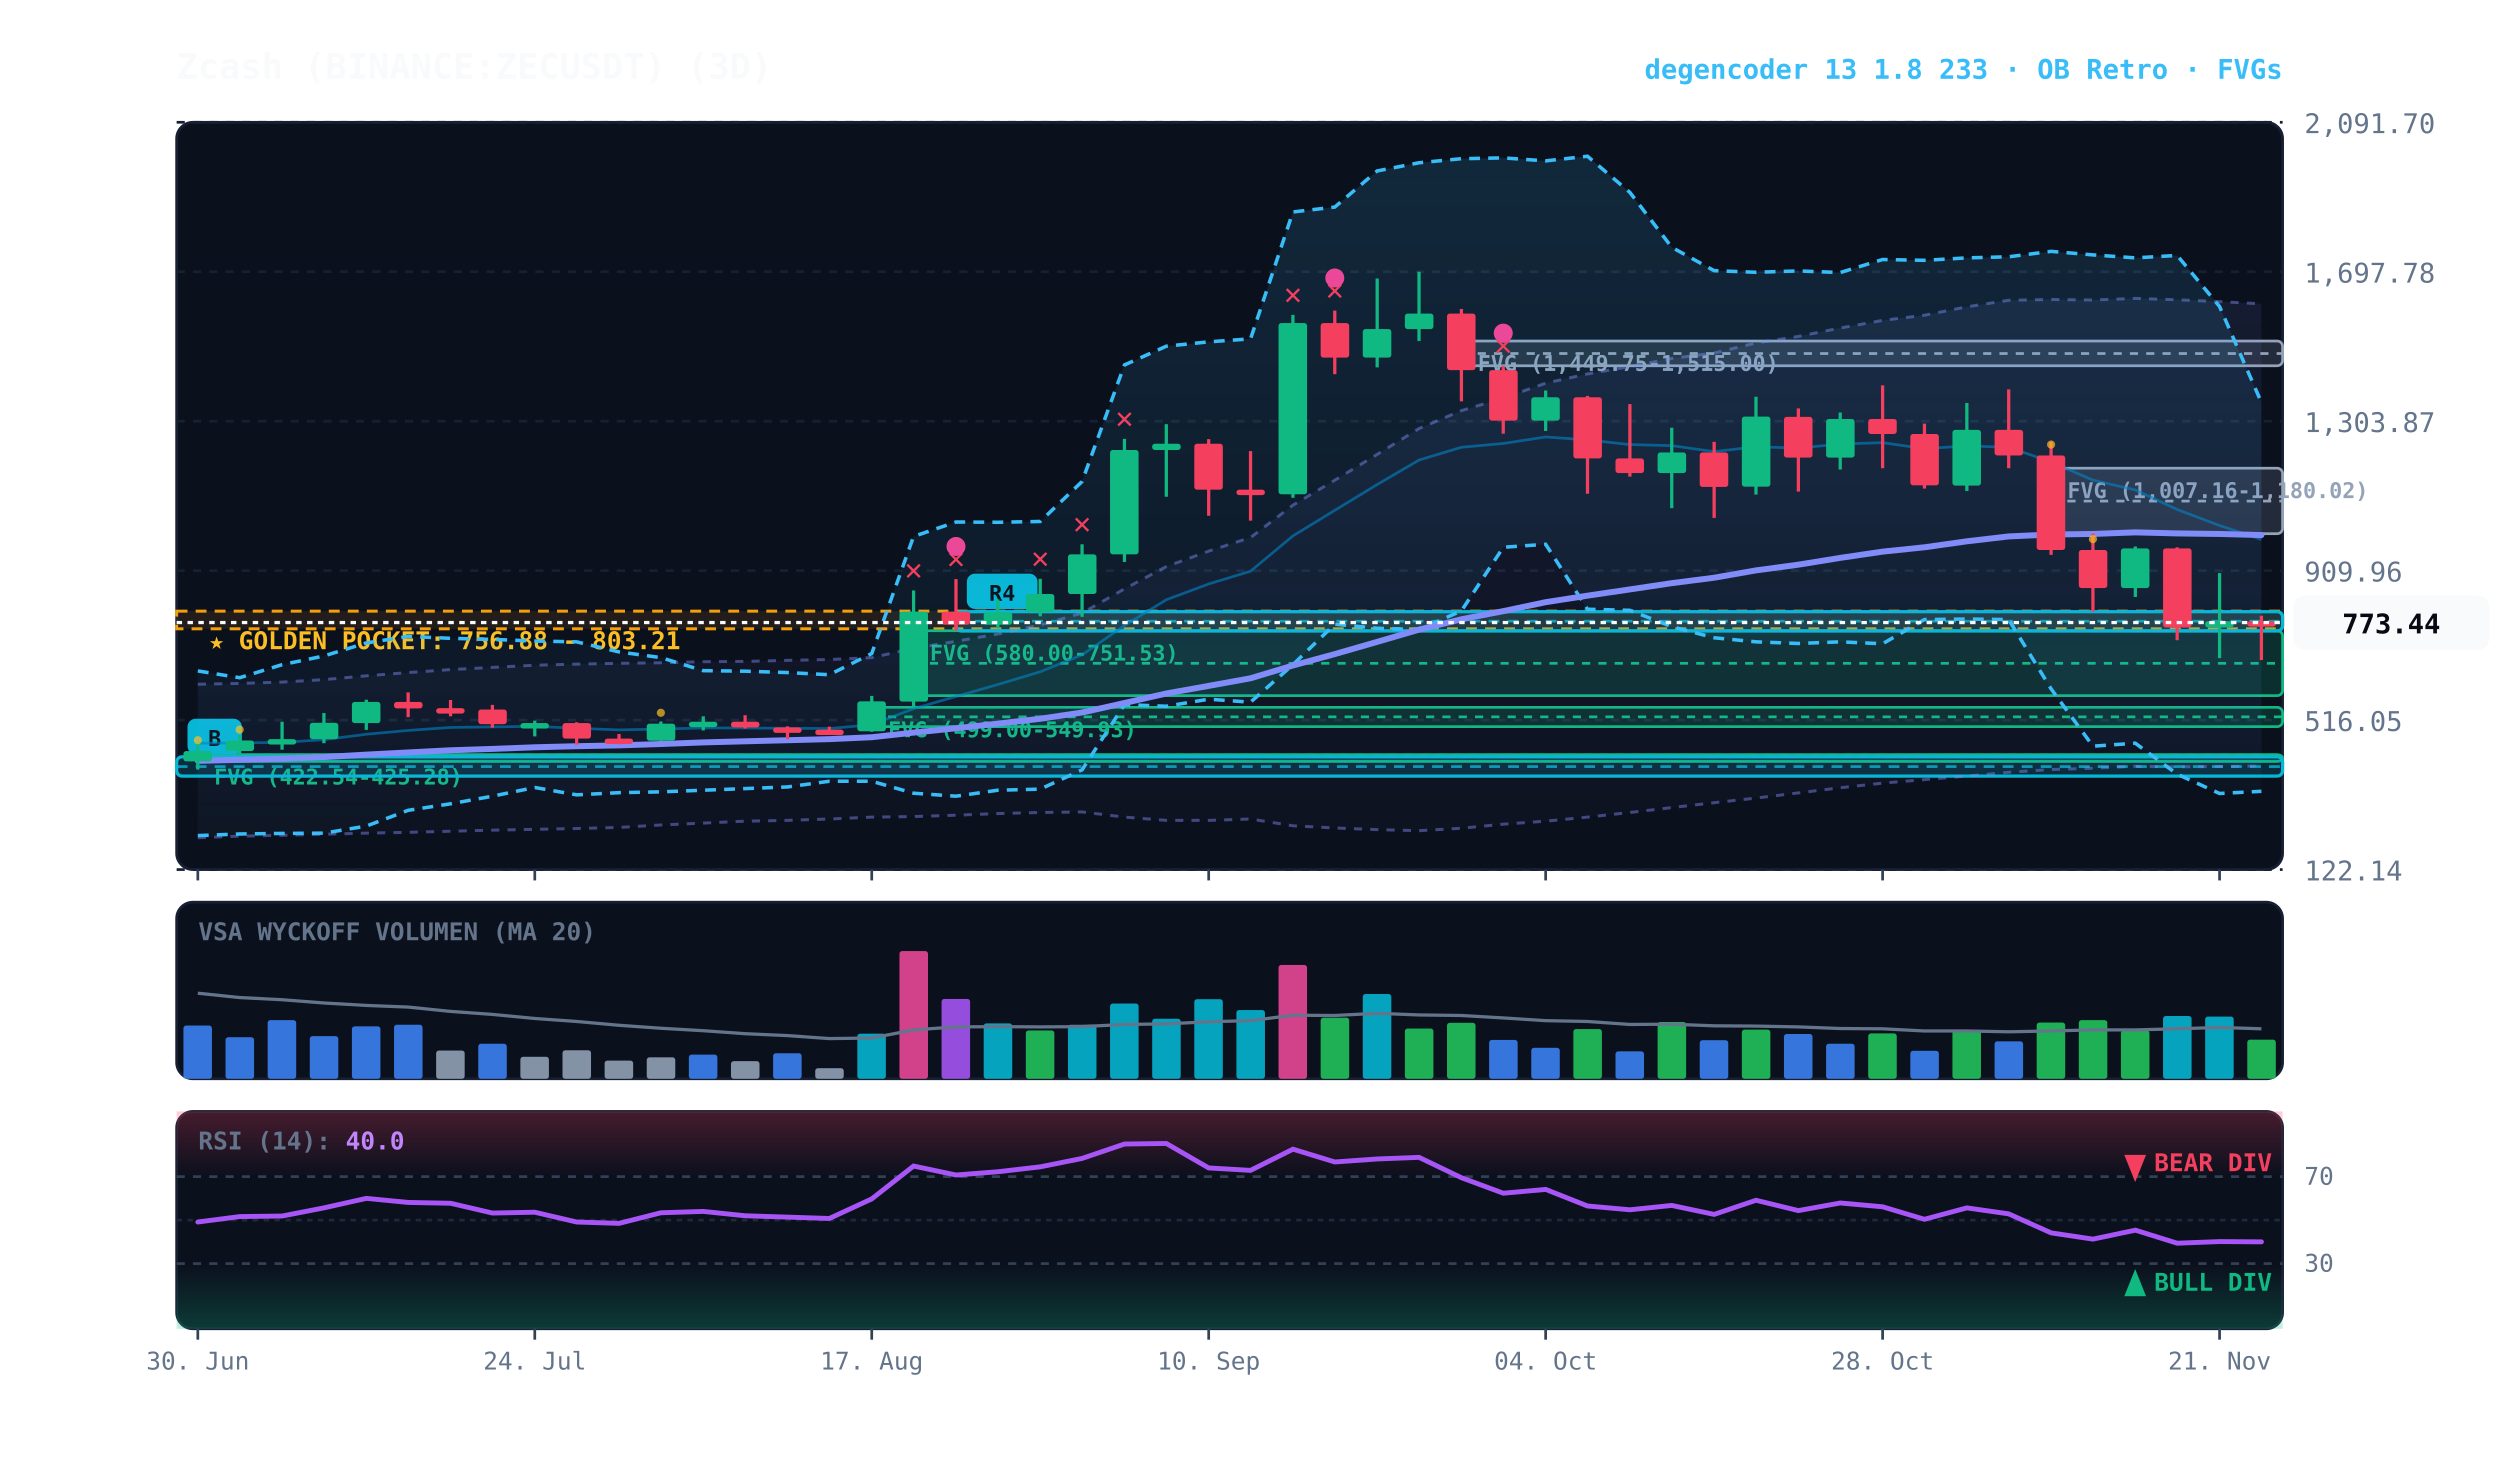
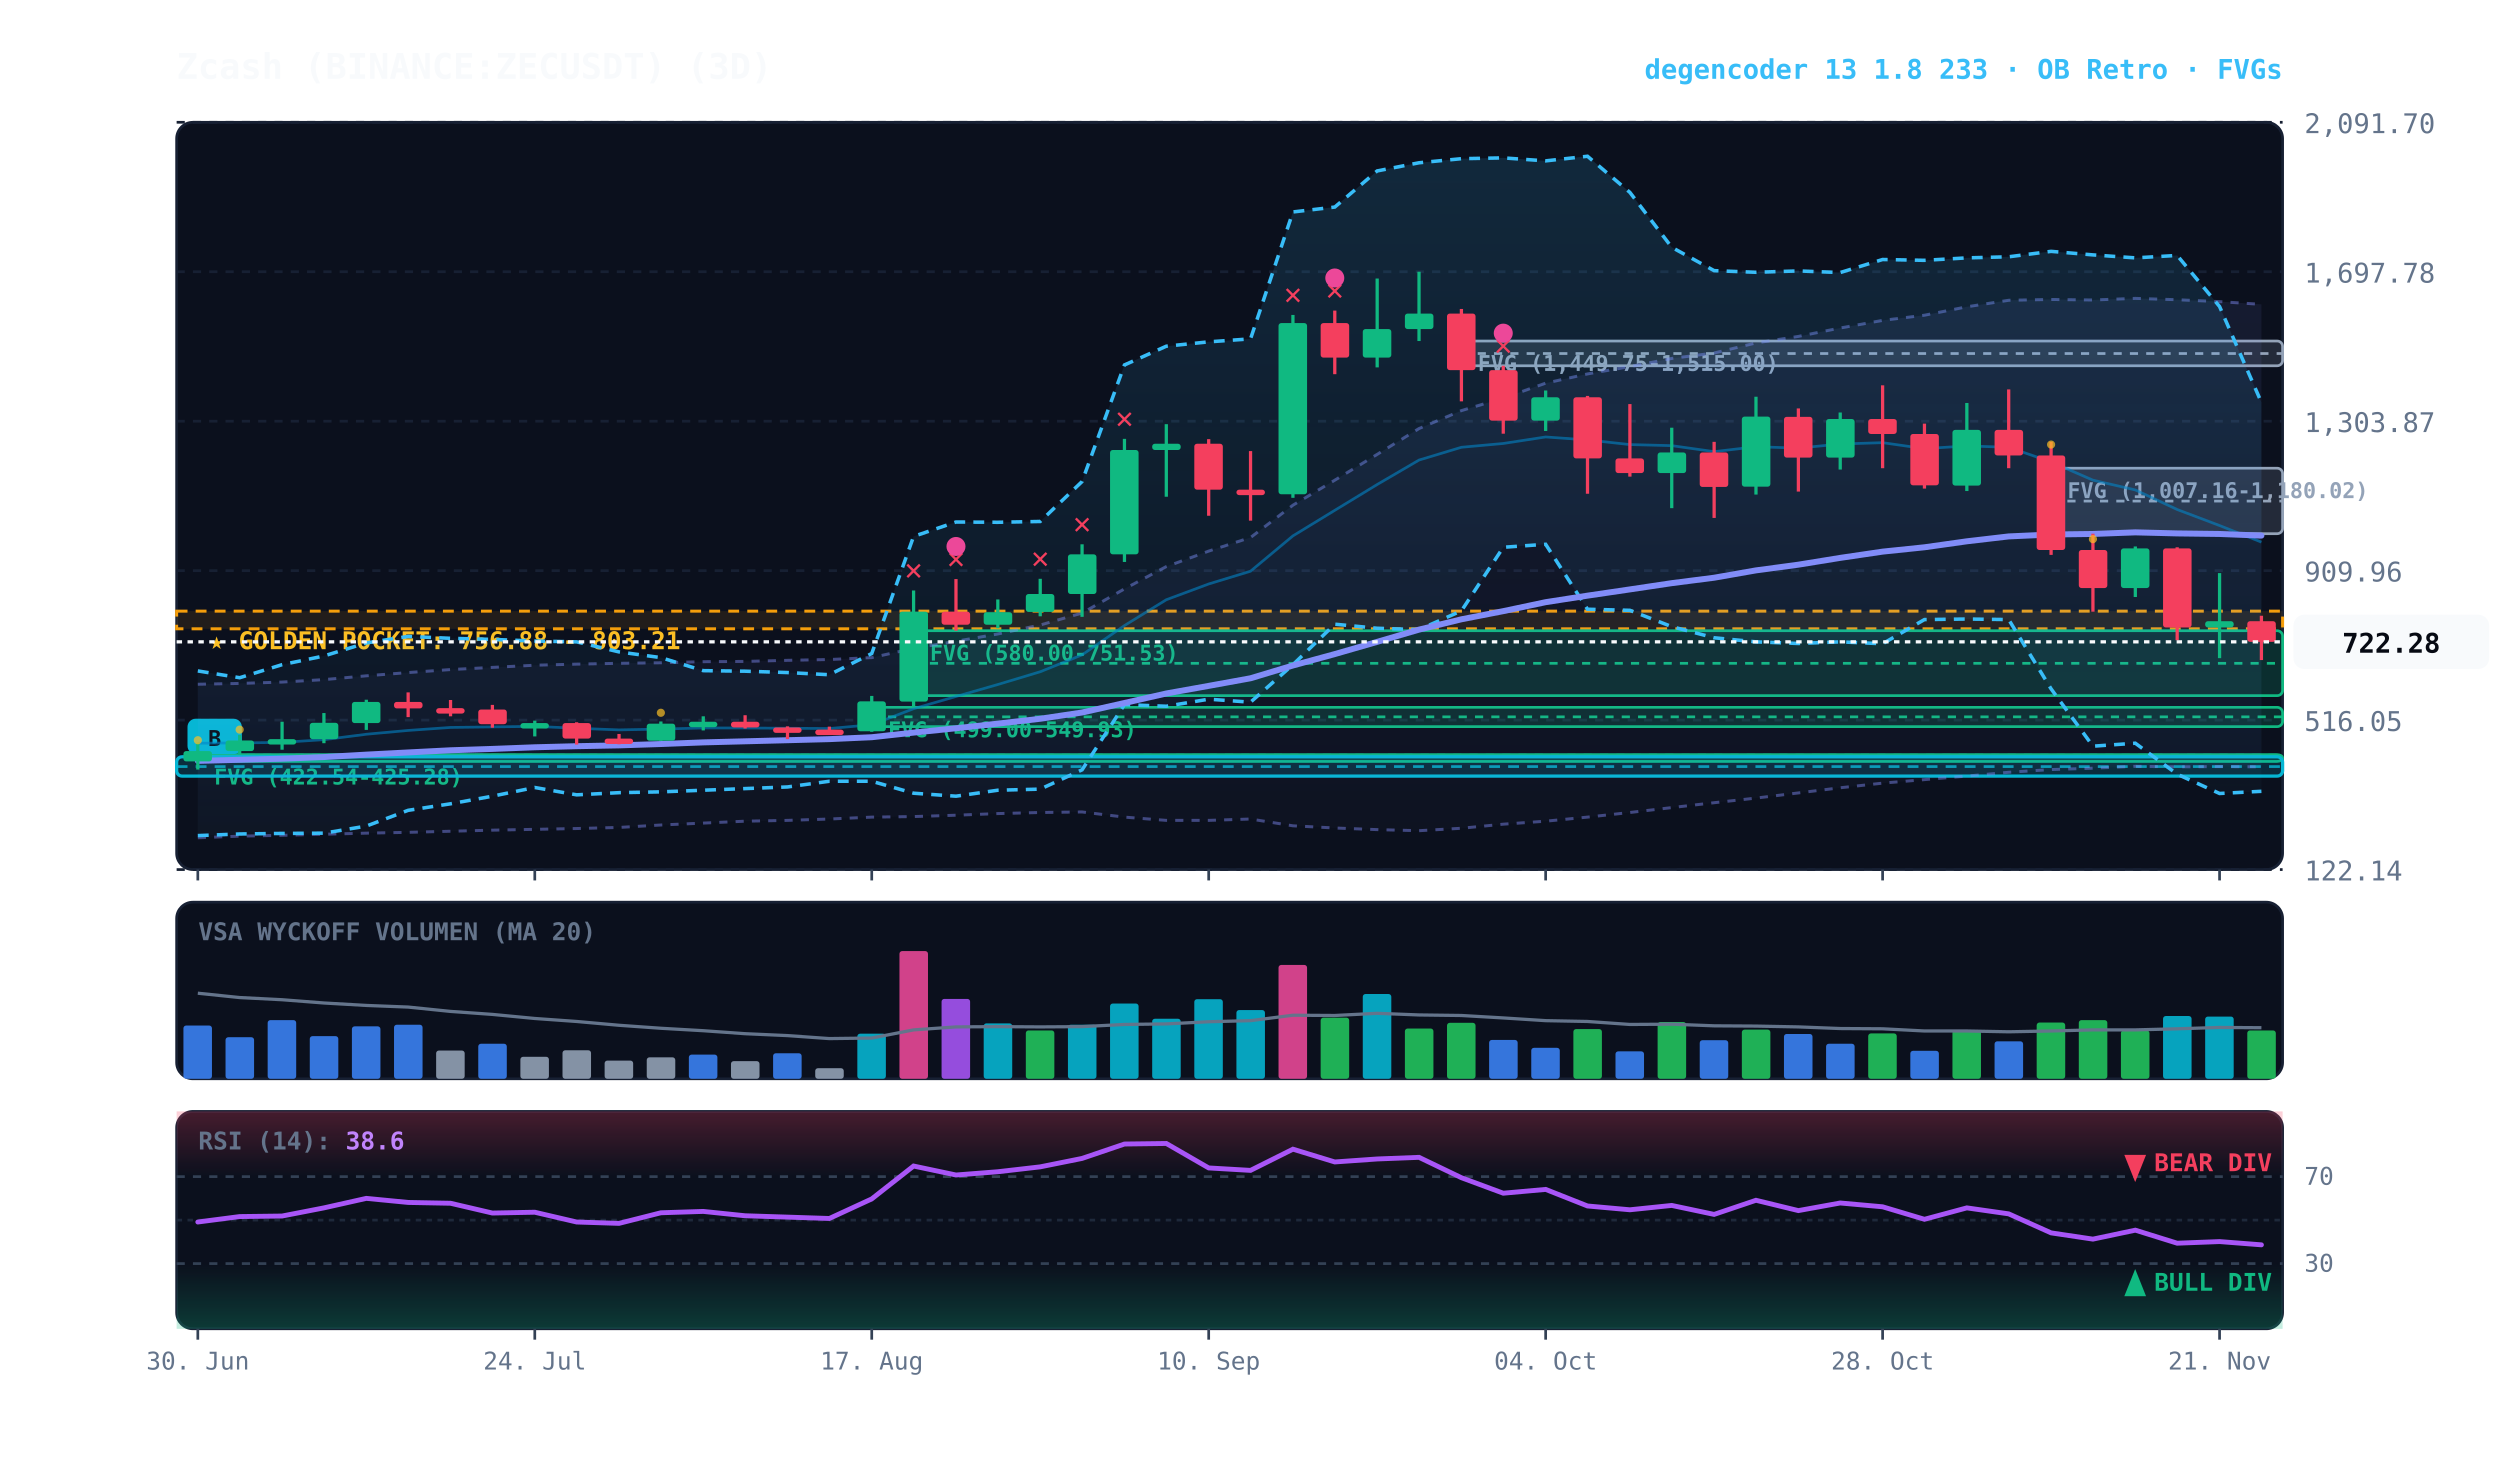
<svg xmlns="http://www.w3.org/2000/svg" viewBox="0 0 920 540" width="100%" height="100%" style="background:#070a13; font-family:'JetBrains Mono', monospace;">
  <defs>
    <linearGradient id="cloud-grad" x1="0%" y1="0%" x2="0%" y2="100%">
      <stop offset="0%" stop-color="#38bdf8" stop-opacity="0.14" />
      <stop offset="100%" stop-color="#38bdf8" stop-opacity="0.02" />
    </linearGradient>
    <linearGradient id="rfe-cloud" x1="0%" y1="0%" x2="0%" y2="100%">
      <stop offset="0%" stop-color="#818cf8" stop-opacity="0.09" />
      <stop offset="100%" stop-color="#818cf8" stop-opacity="0.02" />
    </linearGradient>
    <linearGradient id="rsi-overbought" x1="0%" y1="0%" x2="0%" y2="100%">
      <stop offset="0%" stop-color="#f43f5e" stop-opacity="0.25" />
      <stop offset="100%" stop-color="#f43f5e" stop-opacity="0.0" />
    </linearGradient>
    <linearGradient id="rsi-oversold" x1="0%" y1="0%" x2="0%" y2="100%">
      <stop offset="0%" stop-color="#10b981" stop-opacity="0.0" />
      <stop offset="100%" stop-color="#10b981" stop-opacity="0.25" />
    </linearGradient>
  </defs>
  <rect x="65" y="45" width="775" height="275" fill="#0b101d" rx="6" stroke="#172033" stroke-width="1" />
  <rect x="65" y="332" width="775" height="65" fill="#0b101d" rx="6" stroke="#172033" stroke-width="1" />
  <rect x="65" y="409" width="775" height="80" fill="#0b101d" rx="6" stroke="#172033" stroke-width="1" />
  <line x1="65" y1="320.0" x2="840" y2="320.0" stroke="#172033" stroke-dasharray="3,3" stroke-width="1" />
  <text x="848" y="324.0" fill="#64748b" font-size="10" text-anchor="start">122.14</text>
  <line x1="65" y1="265.0" x2="840" y2="265.0" stroke="#172033" stroke-dasharray="3,3" stroke-width="1" />
  <text x="848" y="269.0" fill="#64748b" font-size="10" text-anchor="start">516.05</text>
  <line x1="65" y1="210.0" x2="840" y2="210.0" stroke="#172033" stroke-dasharray="3,3" stroke-width="1" />
  <text x="848" y="214.0" fill="#64748b" font-size="10" text-anchor="start">909.96</text>
  <line x1="65" y1="155.0" x2="840" y2="155.0" stroke="#172033" stroke-dasharray="3,3" stroke-width="1" />
  <text x="848" y="159.0" fill="#64748b" font-size="10" text-anchor="start">1,303.87</text>
  <line x1="65" y1="100.0" x2="840" y2="100.0" stroke="#172033" stroke-dasharray="3,3" stroke-width="1" />
  <text x="848" y="104.0" fill="#64748b" font-size="10" text-anchor="start">1,697.78</text>
  <line x1="65" y1="45.0" x2="840" y2="45.0" stroke="#172033" stroke-dasharray="3,3" stroke-width="1" />
  <text x="848" y="49.0" fill="#64748b" font-size="10" text-anchor="start">2,091.70</text>
  <rect x="65" y="224.9" width="775" height="6.5" fill="rgba(245, 158, 11, 0.10)" stroke="#f59e0b" stroke-dasharray="4,3" stroke-width="1.1" />
  <text x="77" y="238.9" fill="#fbbf24" font-size="9" font-weight="bold">★ GOLDEN POCKET: 756.88 - 803.21</text>
  <rect x="754.8" y="172.3" width="85.2" height="24.1" fill="rgba(148, 163, 184, 0.18)" stroke="#94a3b8" stroke-width="1" rx="2" />
  <line x1="754.8" y1="184.4" x2="840" y2="184.4" stroke="#94a3b8" stroke-dasharray="3,3" stroke-width="1" />
  <text x="760.8" y="183.3" fill="#94a3b8" font-size="8" font-weight="bold">FVG (1,007.16-1,180.02)</text>
  <rect x="537.8" y="125.5" width="302.2" height="9.1" fill="rgba(148, 163, 184, 0.18)" stroke="#94a3b8" stroke-width="1" rx="2" />
  <line x1="537.8" y1="130.1" x2="840" y2="130.1" stroke="#94a3b8" stroke-dasharray="3,3" stroke-width="1" />
  <text x="543.8" y="136.5" fill="#94a3b8" font-size="8" font-weight="bold">FVG (1,449.75-1,515.00)</text>
  <rect x="336.2" y="232.1" width="503.8" height="23.9" fill="rgba(16, 185, 129, 0.18)" stroke="#10b981" stroke-width="1" rx="2" />
  <line x1="336.2" y1="244.1" x2="840" y2="244.1" stroke="#10b981" stroke-dasharray="3,3" stroke-width="1" />
  <text x="342.2" y="243.1" fill="#10b981" font-size="8" font-weight="bold">FVG (580.00-751.53)</text>
  <rect x="320.8" y="260.3" width="519.2" height="7.1" fill="rgba(16, 185, 129, 0.18)" stroke="#10b981" stroke-width="1" rx="2" />
  <line x1="320.8" y1="263.8" x2="840" y2="263.8" stroke="#10b981" stroke-dasharray="3,3" stroke-width="1" />
  <text x="326.8" y="271.3" fill="#10b981" font-size="8" font-weight="bold">FVG (499.00-549.93)</text>
  <rect x="72.8" y="277.7" width="767.2" height="2.5" fill="rgba(16, 185, 129, 0.18)" stroke="#10b981" stroke-width="1" rx="2" />
  <line x1="72.8" y1="277.9" x2="840" y2="277.9" stroke="#10b981" stroke-dasharray="3,3" stroke-width="1" />
  <text x="78.8" y="288.7" fill="#10b981" font-size="8" font-weight="bold">FVG (422.54-425.28)</text>
-   <rect x="351.8" y="225.1" width="488.2" height="7.1" fill="rgba(6, 182, 212, 0.18)" stroke="#06b6d4" stroke-width="1.2" rx="2" />
-   <line x1="351.8" y1="228.6" x2="840" y2="228.6" stroke="#06b6d4" stroke-dasharray="4,3" stroke-width="1.0" opacity="0.8" />
-   <rect x="355.8" y="211.1" width="26" height="13" fill="#06b6d4" rx="3" />
-   <text x="368.8" y="221.1" fill="#070a13" font-size="8" font-weight="bold" text-anchor="middle">R4</text>
  <rect x="65.0" y="278.5" width="775.0" height="7.1" fill="rgba(6, 182, 212, 0.18)" stroke="#06b6d4" stroke-width="1.2" rx="2" />
  <line x1="65.0" y1="282.1" x2="840" y2="282.1" stroke="#06b6d4" stroke-dasharray="4,3" stroke-width="1.0" opacity="0.8" />
  <rect x="69.0" y="264.5" width="20" height="13" fill="#06b6d4" rx="3" />
  <text x="79.0" y="274.5" fill="#070a13" font-size="8" font-weight="bold" text-anchor="middle">B</text>
-   <polygon points="72.8,251.8 88.2,251.5 103.8,251.0 119.2,250.1 134.8,248.7 150.2,247.5 165.8,246.4 181.2,245.6 196.8,244.8 212.2,244.4 227.8,244.1 243.2,243.9 258.8,243.5 274.2,243.4 289.8,243.0 305.2,242.7 320.8,242.0 336.2,238.6 351.8,236.0 367.2,233.3 382.8,230.0 398.2,225.6 413.8,216.7 429.2,208.5 444.8,202.8 460.2,197.8 475.8,185.9 491.2,176.7 506.8,167.2 522.2,157.7 537.8,151.1 553.2,146.5 568.8,141.0 584.2,137.6 599.8,134.9 615.2,131.9 630.8,129.9 646.2,126.2 661.8,123.8 677.2,120.7 692.8,117.9 708.2,116.0 723.8,112.9 739.2,110.5 754.8,110.2 770.2,110.4 785.8,109.8 801.2,110.3 816.8,111.0 832.2,111.8 832.2,281.9 816.8,282.1 801.2,282.2 785.8,282.0 770.2,282.7 754.8,283.2 739.2,284.2 723.8,285.6 708.2,286.9 692.8,288.2 677.2,289.9 661.8,291.8 646.2,293.7 630.8,295.4 615.2,297.2 599.8,299.0 584.2,300.7 568.8,302.2 553.2,303.3 537.8,304.8 522.2,305.7 506.8,305.3 491.2,304.7 475.8,303.9 460.2,301.4 444.8,301.9 429.2,301.9 413.8,300.7 398.2,298.8 382.8,299.0 367.2,299.4 351.8,300.0 336.2,300.5 320.8,300.7 305.2,301.4 289.8,301.9 274.2,302.2 258.8,302.9 243.2,303.6 227.8,304.5 212.2,304.9 196.8,305.2 181.2,305.5 165.8,305.9 150.2,306.3 134.8,306.6 119.2,307.0 103.8,307.4 88.2,307.7 72.8,308.3" fill="url(#rfe-cloud)" />
-   <polyline points="72.8,251.8 88.2,251.5 103.8,251.0 119.2,250.1 134.8,248.7 150.2,247.5 165.8,246.4 181.2,245.6 196.8,244.8 212.2,244.4 227.8,244.1 243.2,243.9 258.8,243.5 274.2,243.4 289.8,243.0 305.2,242.7 320.8,242.0 336.2,238.6 351.8,236.0 367.2,233.3 382.8,230.0 398.2,225.6 413.8,216.7 429.2,208.5 444.8,202.8 460.2,197.8 475.8,185.9 491.2,176.7 506.8,167.2 522.2,157.7 537.8,151.1 553.2,146.5 568.8,141.0 584.2,137.6 599.8,134.9 615.2,131.9 630.8,129.9 646.2,126.2 661.8,123.8 677.2,120.7 692.8,117.9 708.2,116.0 723.8,112.9 739.2,110.5 754.8,110.2 770.2,110.4 785.8,109.8 801.2,110.3 816.8,111.0 832.2,111.8" fill="none" stroke="#818cf8" stroke-width="1.1" stroke-opacity="0.45" stroke-dasharray="3,3" />
-   <polyline points="72.8,308.3 88.2,307.7 103.8,307.4 119.2,307.0 134.8,306.6 150.2,306.3 165.8,305.9 181.2,305.5 196.8,305.2 212.2,304.9 227.8,304.5 243.2,303.6 258.8,302.9 274.2,302.2 289.8,301.9 305.2,301.4 320.8,300.7 336.2,300.5 351.8,300.0 367.2,299.4 382.8,299.0 398.2,298.8 413.8,300.7 429.2,301.9 444.8,301.9 460.2,301.4 475.8,303.9 491.2,304.7 506.8,305.3 522.2,305.7 537.8,304.8 553.2,303.3 568.8,302.2 584.2,300.7 599.8,299.0 615.2,297.2 630.8,295.4 646.2,293.7 661.8,291.8 677.2,289.9 692.8,288.2 708.2,286.9 723.8,285.6 739.2,284.2 754.8,283.2 770.2,282.7 785.8,282.0 801.2,282.2 816.8,282.1 832.2,281.9" fill="none" stroke="#818cf8" stroke-width="1.1" stroke-opacity="0.45" stroke-dasharray="3,3" />
+   <polygon points="72.8,251.8 88.2,251.5 103.8,251.0 119.2,250.1 134.8,248.7 150.2,247.5 165.8,246.4 181.2,245.6 196.8,244.8 212.2,244.4 227.8,244.1 243.2,243.9 258.8,243.5 274.2,243.4 289.8,243.0 305.2,242.7 320.8,242.0 336.2,238.6 351.8,236.0 367.2,233.3 382.8,230.0 398.2,225.6 413.8,216.7 429.2,208.5 444.8,202.8 460.2,197.8 475.8,185.9 491.2,176.7 506.8,167.2 522.2,157.7 537.8,151.1 553.2,146.5 568.8,141.0 584.2,137.6 599.8,134.9 615.2,131.9 630.8,129.9 646.2,126.2 661.8,123.8 677.2,120.7 692.8,117.9 708.2,116.0 723.8,112.9 739.2,110.5 754.8,110.2 770.2,110.4 785.8,109.8 801.2,110.3 816.8,111.0 832.2,112.0 832.2,282.2 816.8,282.1 801.2,282.2 785.8,282.0 770.2,282.7 754.8,283.2 739.2,284.2 723.8,285.6 708.2,286.9 692.8,288.2 677.2,289.9 661.8,291.8 646.2,293.7 630.8,295.4 615.2,297.2 599.8,299.0 584.2,300.7 568.8,302.2 553.2,303.3 537.8,304.8 522.2,305.7 506.8,305.3 491.2,304.7 475.8,303.9 460.2,301.4 444.8,301.9 429.2,301.9 413.8,300.7 398.2,298.8 382.8,299.0 367.2,299.4 351.8,300.0 336.2,300.5 320.8,300.7 305.2,301.4 289.8,301.9 274.2,302.2 258.8,302.9 243.2,303.6 227.8,304.5 212.2,304.9 196.8,305.2 181.2,305.5 165.8,305.9 150.2,306.3 134.8,306.6 119.2,307.0 103.8,307.4 88.2,307.7 72.8,308.3" fill="url(#rfe-cloud)" />
+   <polyline points="72.8,251.8 88.2,251.5 103.8,251.0 119.2,250.1 134.8,248.7 150.2,247.5 165.8,246.4 181.2,245.6 196.8,244.8 212.2,244.4 227.8,244.1 243.2,243.9 258.8,243.5 274.2,243.4 289.8,243.0 305.2,242.7 320.8,242.0 336.2,238.6 351.8,236.0 367.2,233.3 382.8,230.0 398.2,225.6 413.8,216.7 429.2,208.5 444.8,202.8 460.2,197.8 475.8,185.9 491.2,176.7 506.8,167.2 522.2,157.7 537.8,151.1 553.2,146.5 568.8,141.0 584.2,137.6 599.8,134.9 615.2,131.9 630.8,129.9 646.2,126.2 661.8,123.8 677.2,120.7 692.8,117.9 708.2,116.0 723.8,112.9 739.2,110.5 754.8,110.2 770.2,110.4 785.8,109.8 801.2,110.3 816.8,111.0 832.2,112.0" fill="none" stroke="#818cf8" stroke-width="1.1" stroke-opacity="0.45" stroke-dasharray="3,3" />
+   <polyline points="72.8,308.3 88.2,307.7 103.8,307.4 119.2,307.0 134.8,306.6 150.2,306.3 165.8,305.9 181.2,305.5 196.8,305.2 212.2,304.9 227.8,304.5 243.2,303.6 258.8,302.9 274.2,302.2 289.8,301.9 305.2,301.4 320.8,300.7 336.2,300.5 351.8,300.0 367.2,299.4 382.8,299.0 398.2,298.8 413.8,300.7 429.2,301.9 444.8,301.9 460.2,301.4 475.8,303.9 491.2,304.7 506.8,305.3 522.2,305.7 537.8,304.8 553.2,303.3 568.8,302.2 584.2,300.7 599.8,299.0 615.2,297.2 630.8,295.4 646.2,293.7 661.8,291.8 677.2,289.9 692.8,288.2 708.2,286.9 723.8,285.6 739.2,284.2 754.8,283.2 770.2,282.7 785.8,282.0 801.2,282.2 816.8,282.1 832.2,282.2" fill="none" stroke="#818cf8" stroke-width="1.1" stroke-opacity="0.45" stroke-dasharray="3,3" />
  <polygon points="72.8,246.9 88.2,249.4 103.8,244.6 119.2,241.4 134.8,236.6 150.2,234.2 165.8,234.9 181.2,235.3 196.8,235.9 212.2,236.2 227.8,239.9 243.2,242.0 258.8,246.8 274.2,247.0 289.8,247.5 305.2,248.3 320.8,240.5 336.2,197.4 351.8,192.1 367.2,192.2 382.8,191.9 398.2,177.2 413.8,134.3 429.2,127.4 444.8,125.8 460.2,124.7 475.8,78.0 491.2,76.2 506.8,62.9 522.2,59.9 537.8,58.4 553.2,58.1 568.8,59.2 584.2,57.5 599.8,70.8 615.2,91.0 630.8,99.6 646.2,100.2 661.8,99.7 677.2,100.3 692.8,95.5 708.2,95.8 723.8,94.9 739.2,94.5 754.8,92.5 770.2,93.8 785.8,94.9 801.2,94.0 816.8,112.8 832.2,148.1 832.2,291.2 816.8,292.0 801.2,284.9 785.8,273.5 770.2,274.6 754.8,253.5 739.2,228.0 723.8,227.8 708.2,228.0 692.8,236.9 677.2,236.2 661.8,236.8 646.2,236.2 630.8,234.7 615.2,230.6 599.8,224.6 584.2,224.2 568.8,200.3 553.2,201.4 537.8,224.8 522.2,231.7 506.8,231.2 491.2,229.7 475.8,244.6 460.2,258.4 444.8,257.3 429.2,259.9 413.8,259.3 398.2,283.3 382.8,290.4 367.2,290.8 351.8,293.0 336.2,291.9 320.8,287.5 305.2,287.5 289.8,289.6 274.2,290.2 258.8,290.8 243.2,291.4 227.8,291.7 212.2,292.5 196.8,289.8 181.2,293.0 165.8,295.8 150.2,298.2 134.8,304.0 119.2,306.6 103.8,306.7 88.2,306.9 72.8,307.5" fill="url(#cloud-grad)" />
  <polyline points="72.8,246.9 88.2,249.4 103.8,244.6 119.2,241.4 134.8,236.6 150.2,234.2 165.8,234.9 181.2,235.3 196.8,235.9 212.2,236.2 227.8,239.9 243.2,242.0 258.8,246.8 274.2,247.0 289.8,247.5 305.2,248.3 320.8,240.5 336.2,197.4 351.8,192.1 367.2,192.2 382.8,191.9 398.2,177.2 413.8,134.3 429.2,127.4 444.8,125.8 460.2,124.7 475.8,78.0 491.2,76.2 506.8,62.9 522.2,59.9 537.8,58.4 553.2,58.1 568.8,59.2 584.2,57.5 599.8,70.8 615.2,91.0 630.8,99.6 646.2,100.2 661.8,99.7 677.2,100.3 692.8,95.5 708.2,95.8 723.8,94.9 739.2,94.5 754.8,92.5 770.2,93.8 785.8,94.9 801.2,94.0 816.8,112.8 832.2,148.1" fill="none" stroke="#38bdf8" stroke-width="1.3" stroke-dasharray="4,3" />
  <polyline points="72.8,307.5 88.2,306.9 103.8,306.7 119.2,306.6 134.8,304.0 150.2,298.2 165.8,295.8 181.2,293.0 196.8,289.8 212.2,292.5 227.8,291.7 243.2,291.4 258.8,290.8 274.2,290.2 289.8,289.6 305.2,287.5 320.8,287.5 336.2,291.9 351.8,293.0 367.2,290.8 382.8,290.4 398.2,283.3 413.8,259.3 429.2,259.9 444.8,257.3 460.2,258.4 475.8,244.6 491.2,229.7 506.8,231.2 522.2,231.7 537.8,224.8 553.2,201.4 568.8,200.3 584.2,224.2 599.8,224.6 615.2,230.6 630.8,234.7 646.2,236.2 661.8,236.8 677.2,236.2 692.8,236.9 708.2,228.0 723.8,227.8 739.2,228.0 754.8,253.5 770.2,274.6 785.8,273.5 801.2,284.9 816.8,292.0 832.2,291.2" fill="none" stroke="#38bdf8" stroke-width="1.3" stroke-dasharray="4,3" />
-   <polyline points="72.8,273.5 88.2,273.4 103.8,273.2 119.2,272.2 134.8,270.2 150.2,268.8 165.8,267.7 181.2,267.5 196.8,267.3 212.2,268.0 227.8,268.6 243.2,268.3 258.8,267.9 274.2,267.9 289.8,268.0 305.2,268.1 320.8,266.7 336.2,260.8 351.8,256.3 367.2,251.9 382.8,247.2 398.2,241.0 413.8,230.2 429.2,220.7 444.8,214.9 460.2,210.2 475.8,197.2 491.2,187.8 506.8,178.3 522.2,169.3 537.8,164.6 553.2,163.2 568.8,160.8 584.2,161.9 599.8,163.6 615.2,164.0 630.8,166.2 646.2,164.4 661.8,164.9 677.2,163.4 692.8,162.9 708.2,165.1 723.8,164.1 739.2,164.6 754.8,170.0 770.2,176.7 785.8,180.3 801.2,187.5 816.8,193.4 832.2,198.5" fill="none" stroke="#0284c7" stroke-width="1.0" stroke-opacity="0.6" />
-   <polyline points="72.8,280.0 88.2,279.6 103.8,279.2 119.2,278.6 134.8,277.7 150.2,276.9 165.8,276.1 181.2,275.6 196.8,275.0 212.2,274.6 227.8,274.3 243.2,273.8 258.8,273.2 274.2,272.8 289.8,272.4 305.2,272.0 320.8,271.3 336.2,269.6 351.8,268.0 367.2,266.3 382.8,264.5 398.2,262.2 413.8,258.7 429.2,255.2 444.8,252.4 460.2,249.6 475.8,244.9 491.2,240.7 506.8,236.2 522.2,231.7 537.8,227.9 553.2,224.9 568.8,221.6 584.2,219.2 599.8,216.9 615.2,214.6 630.8,212.6 646.2,209.9 661.8,207.8 677.2,205.3 692.8,203.0 708.2,201.4 723.8,199.2 739.2,197.4 754.8,196.7 770.2,196.5 785.8,195.9 801.2,196.3 816.8,196.5 832.2,196.9" fill="none" stroke="#818cf8" stroke-width="2.2" stroke-linecap="round" />
+   <polyline points="72.8,273.5 88.2,273.4 103.8,273.2 119.2,272.2 134.8,270.2 150.2,268.8 165.8,267.7 181.2,267.5 196.8,267.3 212.2,268.0 227.8,268.6 243.2,268.3 258.8,267.9 274.2,267.9 289.8,268.0 305.2,268.1 320.8,266.7 336.2,260.8 351.8,256.3 367.2,251.9 382.8,247.2 398.2,241.0 413.8,230.2 429.2,220.7 444.8,214.9 460.2,210.2 475.8,197.2 491.2,187.8 506.8,178.3 522.2,169.3 537.8,164.6 553.2,163.2 568.8,160.8 584.2,161.9 599.8,163.6 615.2,164.0 630.8,166.2 646.2,164.4 661.8,164.9 677.2,163.4 692.8,162.9 708.2,165.1 723.8,164.1 739.2,164.6 754.8,170.0 770.2,176.7 785.8,180.3 801.2,187.5 816.8,193.4 832.2,199.5" fill="none" stroke="#0284c7" stroke-width="1.0" stroke-opacity="0.6" />
+   <polyline points="72.8,280.0 88.2,279.6 103.8,279.2 119.2,278.6 134.8,277.7 150.2,276.9 165.8,276.1 181.2,275.6 196.8,275.0 212.2,274.6 227.8,274.3 243.2,273.8 258.8,273.2 274.2,272.8 289.8,272.4 305.2,272.0 320.8,271.3 336.2,269.6 351.8,268.0 367.2,266.3 382.8,264.5 398.2,262.2 413.8,258.7 429.2,255.2 444.8,252.4 460.2,249.6 475.8,244.9 491.2,240.7 506.8,236.2 522.2,231.7 537.8,227.9 553.2,224.9 568.8,221.6 584.2,219.2 599.8,216.9 615.2,214.6 630.8,212.6 646.2,209.9 661.8,207.8 677.2,205.3 692.8,203.0 708.2,201.4 723.8,199.2 739.2,197.4 754.8,196.7 770.2,196.5 785.8,195.9 801.2,196.3 816.8,196.5 832.2,197.1" fill="none" stroke="#818cf8" stroke-width="2.2" stroke-linecap="round" />
  <line x1="72.8" y1="273.2" x2="72.8" y2="283.2" stroke="#10b981" stroke-width="1.2" />
  <rect x="67.5" y="276.4" width="10.5" height="3.8" fill="#10b981" rx="1" />
  <circle cx="72.8" cy="272.4" r="1.5" fill="#fbbf24" opacity="0.7" />
  <line x1="88.2" y1="270.5" x2="88.2" y2="277.7" stroke="#10b981" stroke-width="1.2" />
  <rect x="83.0" y="272.5" width="10.5" height="3.9" fill="#10b981" rx="1" />
  <circle cx="88.2" cy="268.5" r="1.5" fill="#fbbf24" opacity="0.7" />
  <line x1="103.8" y1="265.6" x2="103.8" y2="275.9" stroke="#10b981" stroke-width="1.2" />
  <rect x="98.5" y="272.0" width="10.5" height="2.0" fill="#10b981" rx="1" />
  <line x1="119.2" y1="262.4" x2="119.2" y2="273.5" stroke="#10b981" stroke-width="1.2" />
  <rect x="114.0" y="266.0" width="10.5" height="6.0" fill="#10b981" rx="1" />
  <line x1="134.8" y1="257.5" x2="134.8" y2="268.6" stroke="#10b981" stroke-width="1.2" />
  <rect x="129.5" y="258.3" width="10.5" height="7.8" fill="#10b981" rx="1" />
  <line x1="150.2" y1="254.8" x2="150.2" y2="263.9" stroke="#f43f5e" stroke-width="1.2" />
  <rect x="145.0" y="258.3" width="10.5" height="2.4" fill="#f43f5e" rx="1" />
  <line x1="165.8" y1="257.6" x2="165.8" y2="263.6" stroke="#f43f5e" stroke-width="1.2" />
  <rect x="160.5" y="260.6" width="10.5" height="2.0" fill="#f43f5e" rx="1" />
  <line x1="181.2" y1="259.4" x2="181.2" y2="267.8" stroke="#f43f5e" stroke-width="1.2" />
  <rect x="176.0" y="261.1" width="10.5" height="5.4" fill="#f43f5e" rx="1" />
  <line x1="196.8" y1="265.2" x2="196.8" y2="271.0" stroke="#10b981" stroke-width="1.2" />
  <rect x="191.5" y="266.1" width="10.5" height="2.0" fill="#10b981" rx="1" />
  <line x1="212.2" y1="265.8" x2="212.2" y2="274.0" stroke="#f43f5e" stroke-width="1.2" />
  <rect x="207.0" y="266.1" width="10.5" height="5.7" fill="#f43f5e" rx="1" />
  <line x1="227.8" y1="270.1" x2="227.8" y2="273.9" stroke="#f43f5e" stroke-width="1.2" />
  <rect x="222.5" y="271.8" width="10.5" height="2.0" fill="#f43f5e" rx="1" />
  <line x1="243.2" y1="265.5" x2="243.2" y2="272.6" stroke="#10b981" stroke-width="1.2" />
  <rect x="238.0" y="266.3" width="10.5" height="6.3" fill="#10b981" rx="1" />
  <circle cx="243.2" cy="262.3" r="1.5" fill="#fbbf24" opacity="0.7" />
  <line x1="258.8" y1="263.6" x2="258.8" y2="268.8" stroke="#10b981" stroke-width="1.2" />
  <rect x="253.5" y="265.6" width="10.5" height="2.0" fill="#10b981" rx="1" />
  <line x1="274.2" y1="263.2" x2="274.2" y2="268.1" stroke="#f43f5e" stroke-width="1.2" />
  <rect x="269.0" y="265.6" width="10.5" height="2.1" fill="#f43f5e" rx="1" />
  <line x1="289.8" y1="267.3" x2="289.8" y2="272.0" stroke="#f43f5e" stroke-width="1.2" />
  <rect x="284.5" y="267.7" width="10.5" height="2.0" fill="#f43f5e" rx="1" />
  <line x1="305.2" y1="267.4" x2="305.2" y2="269.9" stroke="#f43f5e" stroke-width="1.2" />
  <rect x="300.0" y="268.5" width="10.5" height="2.0" fill="#f43f5e" rx="1" />
  <line x1="320.8" y1="256.1" x2="320.8" y2="269.3" stroke="#10b981" stroke-width="1.2" />
  <rect x="315.5" y="258.1" width="10.5" height="11.0" fill="#10b981" rx="1" />
  <line x1="336.2" y1="217.3" x2="336.2" y2="260.3" stroke="#10b981" stroke-width="1.2" />
  <rect x="331.0" y="225.1" width="10.5" height="33.1" fill="#10b981" rx="1" />
  <text x="336.2" y="213.3" fill="#f43f5e" font-size="11" font-weight="bold" text-anchor="middle">✕</text>
  <line x1="351.8" y1="213.1" x2="351.8" y2="232.1" stroke="#f43f5e" stroke-width="1.2" />
  <rect x="346.5" y="225.1" width="10.5" height="4.8" fill="#f43f5e" rx="1" />
  <text x="351.8" y="209.1" fill="#f43f5e" font-size="11" font-weight="bold" text-anchor="middle">✕</text>
  <circle cx="351.8" cy="201.1" r="3.5" fill="#ec4899" />
  <line x1="367.2" y1="220.6" x2="367.2" y2="231.2" stroke="#10b981" stroke-width="1.2" />
  <rect x="362.0" y="225.3" width="10.5" height="4.6" fill="#10b981" rx="1" />
  <line x1="382.8" y1="213.0" x2="382.8" y2="226.8" stroke="#10b981" stroke-width="1.2" />
  <rect x="377.5" y="218.6" width="10.5" height="6.6" fill="#10b981" rx="1" />
  <text x="382.8" y="209.0" fill="#f43f5e" font-size="11" font-weight="bold" text-anchor="middle">✕</text>
  <line x1="398.2" y1="200.3" x2="398.2" y2="227.0" stroke="#10b981" stroke-width="1.2" />
  <rect x="393.0" y="204.0" width="10.5" height="14.6" fill="#10b981" rx="1" />
  <text x="398.2" y="196.3" fill="#f43f5e" font-size="11" font-weight="bold" text-anchor="middle">✕</text>
  <line x1="413.8" y1="161.5" x2="413.8" y2="206.8" stroke="#10b981" stroke-width="1.2" />
  <rect x="408.5" y="165.6" width="10.5" height="38.4" fill="#10b981" rx="1" />
  <text x="413.8" y="157.5" fill="#f43f5e" font-size="11" font-weight="bold" text-anchor="middle">✕</text>
  <line x1="429.2" y1="156.1" x2="429.2" y2="182.8" stroke="#10b981" stroke-width="1.2" />
  <rect x="424.0" y="163.3" width="10.5" height="2.3" fill="#10b981" rx="1" />
  <line x1="444.8" y1="161.6" x2="444.8" y2="189.8" stroke="#f43f5e" stroke-width="1.2" />
  <rect x="439.5" y="163.3" width="10.5" height="16.9" fill="#f43f5e" rx="1" />
  <line x1="460.2" y1="166.0" x2="460.2" y2="191.6" stroke="#f43f5e" stroke-width="1.2" />
  <rect x="455.0" y="180.2" width="10.5" height="2.0" fill="#f43f5e" rx="1" />
  <line x1="475.8" y1="115.9" x2="475.8" y2="183.2" stroke="#10b981" stroke-width="1.2" />
  <rect x="470.5" y="118.9" width="10.5" height="63.0" fill="#10b981" rx="1" />
  <text x="475.8" y="111.9" fill="#f43f5e" font-size="11" font-weight="bold" text-anchor="middle">✕</text>
  <line x1="491.2" y1="114.3" x2="491.2" y2="137.7" stroke="#f43f5e" stroke-width="1.2" />
  <rect x="486.0" y="118.9" width="10.5" height="12.7" fill="#f43f5e" rx="1" />
  <text x="491.2" y="110.3" fill="#f43f5e" font-size="11" font-weight="bold" text-anchor="middle">✕</text>
  <circle cx="491.2" cy="102.3" r="3.5" fill="#ec4899" />
  <line x1="506.8" y1="102.5" x2="506.8" y2="135.2" stroke="#10b981" stroke-width="1.2" />
  <rect x="501.5" y="121.1" width="10.5" height="10.5" fill="#10b981" rx="1" />
  <line x1="522.2" y1="100.0" x2="522.2" y2="125.5" stroke="#10b981" stroke-width="1.2" />
  <rect x="517.0" y="115.4" width="10.5" height="5.7" fill="#10b981" rx="1" />
  <line x1="537.8" y1="113.7" x2="537.8" y2="147.7" stroke="#f43f5e" stroke-width="1.2" />
  <rect x="532.5" y="115.4" width="10.5" height="20.8" fill="#f43f5e" rx="1" />
  <line x1="553.2" y1="134.6" x2="553.2" y2="159.6" stroke="#f43f5e" stroke-width="1.2" />
  <rect x="548.0" y="136.2" width="10.5" height="18.6" fill="#f43f5e" rx="1" />
  <text x="553.2" y="130.6" fill="#f43f5e" font-size="11" font-weight="bold" text-anchor="middle">✕</text>
  <circle cx="553.2" cy="122.6" r="3.5" fill="#ec4899" />
  <line x1="568.8" y1="143.7" x2="568.8" y2="158.6" stroke="#10b981" stroke-width="1.2" />
  <rect x="563.5" y="146.2" width="10.5" height="8.6" fill="#10b981" rx="1" />
  <line x1="584.2" y1="145.7" x2="584.2" y2="181.7" stroke="#f43f5e" stroke-width="1.2" />
  <rect x="579.0" y="146.2" width="10.5" height="22.5" fill="#f43f5e" rx="1" />
  <line x1="599.8" y1="148.7" x2="599.8" y2="175.4" stroke="#f43f5e" stroke-width="1.2" />
  <rect x="594.5" y="168.7" width="10.5" height="5.4" fill="#f43f5e" rx="1" />
  <line x1="615.2" y1="157.4" x2="615.2" y2="187.0" stroke="#10b981" stroke-width="1.2" />
  <rect x="610.0" y="166.5" width="10.5" height="7.6" fill="#10b981" rx="1" />
  <line x1="630.8" y1="162.6" x2="630.8" y2="190.6" stroke="#f43f5e" stroke-width="1.2" />
  <rect x="625.5" y="166.5" width="10.5" height="12.7" fill="#f43f5e" rx="1" />
  <line x1="646.2" y1="146.0" x2="646.2" y2="182.0" stroke="#10b981" stroke-width="1.2" />
  <rect x="641.0" y="153.3" width="10.5" height="25.8" fill="#10b981" rx="1" />
  <line x1="661.8" y1="150.3" x2="661.8" y2="180.9" stroke="#f43f5e" stroke-width="1.2" />
  <rect x="656.5" y="153.4" width="10.5" height="15.0" fill="#f43f5e" rx="1" />
  <line x1="677.2" y1="151.8" x2="677.2" y2="172.8" stroke="#10b981" stroke-width="1.2" />
  <rect x="672.0" y="154.2" width="10.5" height="14.2" fill="#10b981" rx="1" />
  <line x1="692.8" y1="141.8" x2="692.8" y2="172.3" stroke="#f43f5e" stroke-width="1.2" />
  <rect x="687.5" y="154.2" width="10.5" height="5.5" fill="#f43f5e" rx="1" />
  <line x1="708.2" y1="155.9" x2="708.2" y2="179.8" stroke="#f43f5e" stroke-width="1.2" />
  <rect x="703.0" y="159.7" width="10.5" height="18.9" fill="#f43f5e" rx="1" />
  <line x1="723.8" y1="148.3" x2="723.8" y2="180.7" stroke="#10b981" stroke-width="1.2" />
  <rect x="718.5" y="158.2" width="10.5" height="20.5" fill="#10b981" rx="1" />
  <line x1="739.2" y1="143.3" x2="739.2" y2="172.3" stroke="#f43f5e" stroke-width="1.2" />
  <rect x="734.0" y="158.2" width="10.5" height="9.4" fill="#f43f5e" rx="1" />
  <line x1="754.8" y1="162.6" x2="754.8" y2="204.2" stroke="#f43f5e" stroke-width="1.2" />
  <rect x="749.5" y="167.6" width="10.5" height="34.8" fill="#f43f5e" rx="1" />
  <circle cx="754.8" cy="163.6" r="1.5" fill="#fbbf24" opacity="0.7" />
  <line x1="770.2" y1="196.4" x2="770.2" y2="225.1" stroke="#f43f5e" stroke-width="1.2" />
  <rect x="765.0" y="202.4" width="10.5" height="14.0" fill="#f43f5e" rx="1" />
  <circle cx="770.2" cy="198.4" r="1.5" fill="#fbbf24" opacity="0.7" />
  <line x1="785.8" y1="201.1" x2="785.8" y2="219.7" stroke="#10b981" stroke-width="1.2" />
  <rect x="780.5" y="201.8" width="10.5" height="14.6" fill="#10b981" rx="1" />
  <line x1="801.2" y1="201.4" x2="801.2" y2="235.6" stroke="#f43f5e" stroke-width="1.2" />
  <rect x="796.0" y="201.8" width="10.5" height="29.1" fill="#f43f5e" rx="1" />
  <line x1="816.8" y1="210.9" x2="816.8" y2="242.2" stroke="#10b981" stroke-width="1.2" />
  <rect x="811.5" y="228.6" width="10.5" height="2.3" fill="#10b981" rx="1" />
  <line x1="832.2" y1="226.6" x2="832.2" y2="242.9" stroke="#f43f5e" stroke-width="1.2" />
-   <rect x="827.0" y="228.6" width="10.5" height="2.0" fill="#f43f5e" rx="1" />
-   <line x1="65" y1="229.1" x2="840" y2="229.1" stroke="#f8fafc" stroke-width="1.2" stroke-dasharray="2,2" />
-   <rect x="844" y="219.1" width="72" height="20" fill="#f8fafc" rx="4" />
-   <text x="880" y="233.1" fill="#070a13" font-size="10" font-weight="bold" text-anchor="middle">773.44</text>
+   <rect x="827.0" y="228.6" width="10.5" height="7.6" fill="#f43f5e" rx="1" />
+   <line x1="65" y1="236.2" x2="840" y2="236.2" stroke="#f8fafc" stroke-width="1.2" stroke-dasharray="2,2" />
+   <rect x="844" y="226.2" width="72" height="20" fill="#f8fafc" rx="4" />
+   <text x="880" y="240.2" fill="#070a13" font-size="10" font-weight="bold" text-anchor="middle">722.28</text>
  <text x="73" y="346" fill="#64748b" font-size="9" font-weight="bold">VSA WYCKOFF VOLUMEN (MA 20)</text>
  <rect x="67.5" y="377.4" width="10.5" height="19.6" fill="#3b82f6" opacity="0.88" rx="1" />
  <rect x="83.0" y="381.7" width="10.5" height="15.3" fill="#3b82f6" opacity="0.88" rx="1" />
  <rect x="98.5" y="375.4" width="10.5" height="21.6" fill="#3b82f6" opacity="0.88" rx="1" />
  <rect x="114.0" y="381.3" width="10.5" height="15.7" fill="#3b82f6" opacity="0.88" rx="1" />
  <rect x="129.5" y="377.7" width="10.5" height="19.3" fill="#3b82f6" opacity="0.88" rx="1" />
  <rect x="145.0" y="377.1" width="10.5" height="19.9" fill="#3b82f6" opacity="0.88" rx="1" />
  <rect x="160.5" y="386.6" width="10.5" height="10.4" fill="#94a3b8" opacity="0.88" rx="1" />
  <rect x="176.0" y="384.1" width="10.5" height="12.9" fill="#3b82f6" opacity="0.88" rx="1" />
  <rect x="191.5" y="388.9" width="10.5" height="8.1" fill="#94a3b8" opacity="0.88" rx="1" />
  <rect x="207.0" y="386.5" width="10.5" height="10.5" fill="#94a3b8" opacity="0.88" rx="1" />
  <rect x="222.5" y="390.3" width="10.5" height="6.7" fill="#94a3b8" opacity="0.88" rx="1" />
  <rect x="238.0" y="389.1" width="10.5" height="7.9" fill="#94a3b8" opacity="0.88" rx="1" />
  <rect x="253.5" y="388.1" width="10.5" height="8.9" fill="#3b82f6" opacity="0.88" rx="1" />
  <rect x="269.0" y="390.5" width="10.5" height="6.5" fill="#94a3b8" opacity="0.88" rx="1" />
  <rect x="284.5" y="387.6" width="10.5" height="9.4" fill="#3b82f6" opacity="0.88" rx="1" />
  <rect x="300.0" y="393.1" width="10.5" height="3.9" fill="#94a3b8" opacity="0.88" rx="1" />
  <rect x="315.5" y="380.4" width="10.5" height="16.6" fill="#06b6d4" opacity="0.88" rx="1" />
  <rect x="331.0" y="350.0" width="10.5" height="47.0" fill="#ec4899" opacity="0.88" rx="1" />
  <rect x="346.5" y="367.6" width="10.5" height="29.4" fill="#a855f7" opacity="0.88" rx="1" />
  <rect x="362.0" y="376.6" width="10.5" height="20.4" fill="#06b6d4" opacity="0.88" rx="1" />
  <rect x="377.5" y="379.2" width="10.5" height="17.8" fill="#22c55e" opacity="0.88" rx="1" />
  <rect x="393.0" y="377.1" width="10.5" height="19.9" fill="#06b6d4" opacity="0.88" rx="1" />
  <rect x="408.5" y="369.3" width="10.5" height="27.7" fill="#06b6d4" opacity="0.88" rx="1" />
  <rect x="424.0" y="374.9" width="10.5" height="22.1" fill="#06b6d4" opacity="0.88" rx="1" />
  <rect x="439.5" y="367.7" width="10.5" height="29.3" fill="#06b6d4" opacity="0.88" rx="1" />
  <rect x="455.0" y="371.7" width="10.5" height="25.3" fill="#06b6d4" opacity="0.88" rx="1" />
  <rect x="470.5" y="355.1" width="10.5" height="41.9" fill="#ec4899" opacity="0.88" rx="1" />
  <rect x="486.0" y="374.5" width="10.5" height="22.5" fill="#22c55e" opacity="0.88" rx="1" />
  <rect x="501.5" y="365.8" width="10.5" height="31.2" fill="#06b6d4" opacity="0.88" rx="1" />
  <rect x="517.0" y="378.5" width="10.5" height="18.5" fill="#22c55e" opacity="0.88" rx="1" />
  <rect x="532.5" y="376.4" width="10.5" height="20.6" fill="#22c55e" opacity="0.88" rx="1" />
  <rect x="548.0" y="382.7" width="10.5" height="14.3" fill="#3b82f6" opacity="0.88" rx="1" />
  <rect x="563.5" y="385.6" width="10.5" height="11.4" fill="#3b82f6" opacity="0.88" rx="1" />
  <rect x="579.0" y="378.7" width="10.5" height="18.3" fill="#22c55e" opacity="0.88" rx="1" />
  <rect x="594.5" y="386.9" width="10.5" height="10.1" fill="#3b82f6" opacity="0.88" rx="1" />
  <rect x="610.0" y="376.1" width="10.5" height="20.9" fill="#22c55e" opacity="0.88" rx="1" />
  <rect x="625.5" y="382.8" width="10.5" height="14.2" fill="#3b82f6" opacity="0.88" rx="1" />
  <rect x="641.0" y="378.9" width="10.5" height="18.1" fill="#22c55e" opacity="0.88" rx="1" />
  <rect x="656.5" y="380.5" width="10.5" height="16.5" fill="#3b82f6" opacity="0.88" rx="1" />
  <rect x="672.0" y="384.1" width="10.5" height="12.9" fill="#3b82f6" opacity="0.88" rx="1" />
  <rect x="687.5" y="380.3" width="10.5" height="16.7" fill="#22c55e" opacity="0.88" rx="1" />
  <rect x="703.0" y="386.7" width="10.5" height="10.3" fill="#3b82f6" opacity="0.88" rx="1" />
  <rect x="718.5" y="379.1" width="10.5" height="17.9" fill="#22c55e" opacity="0.88" rx="1" />
  <rect x="734.0" y="383.2" width="10.5" height="13.8" fill="#3b82f6" opacity="0.88" rx="1" />
  <rect x="749.5" y="376.3" width="10.5" height="20.7" fill="#22c55e" opacity="0.88" rx="1" />
  <rect x="765.0" y="375.4" width="10.5" height="21.6" fill="#22c55e" opacity="0.88" rx="1" />
  <rect x="780.5" y="379.2" width="10.5" height="17.8" fill="#22c55e" opacity="0.88" rx="1" />
  <rect x="796.0" y="373.9" width="10.5" height="23.1" fill="#06b6d4" opacity="0.88" rx="1" />
  <rect x="811.5" y="374.1" width="10.5" height="22.9" fill="#06b6d4" opacity="0.88" rx="1" />
-   <rect x="827.0" y="382.6" width="10.5" height="14.4" fill="#22c55e" opacity="0.88" rx="1" />
-   <polyline points="72.8,365.5 88.2,367.1 103.8,367.9 119.2,369.1 134.8,370.0 150.2,370.6 165.8,372.2 181.2,373.3 196.8,374.8 212.2,375.9 227.8,377.3 243.2,378.4 258.8,379.3 274.2,380.4 289.8,381.1 305.2,382.2 320.8,382.0 336.2,379.0 351.8,377.9 367.2,377.8 382.8,377.9 398.2,377.8 413.8,377.0 429.2,376.8 444.8,376.0 460.2,375.6 475.8,373.6 491.2,373.7 506.8,372.9 522.2,373.5 537.8,373.7 553.2,374.6 568.8,375.6 584.2,375.9 599.8,377.0 615.2,376.9 630.8,377.5 646.2,377.6 661.8,377.9 677.2,378.5 692.8,378.6 708.2,379.4 723.8,379.4 739.2,379.7 754.8,379.4 770.2,379.0 785.8,379.0 801.2,378.6 816.8,378.1 832.2,378.6" fill="none" stroke="#64748b" stroke-width="1.2" />
+   <rect x="827.0" y="379.2" width="10.5" height="17.8" fill="#22c55e" opacity="0.88" rx="1" />
+   <polyline points="72.8,365.5 88.2,367.1 103.8,367.9 119.2,369.1 134.8,370.0 150.2,370.6 165.8,372.2 181.2,373.3 196.8,374.8 212.2,375.9 227.8,377.3 243.2,378.4 258.8,379.3 274.2,380.4 289.8,381.1 305.2,382.2 320.8,382.0 336.2,379.0 351.8,377.9 367.2,377.8 382.8,377.9 398.2,377.8 413.8,377.0 429.2,376.8 444.8,376.0 460.2,375.6 475.8,373.6 491.2,373.7 506.8,372.9 522.2,373.5 537.8,373.7 553.2,374.6 568.8,375.6 584.2,375.9 599.8,377.0 615.2,376.9 630.8,377.5 646.2,377.6 661.8,377.9 677.2,378.5 692.8,378.6 708.2,379.4 723.8,379.4 739.2,379.7 754.8,379.4 770.2,379.0 785.8,379.0 801.2,378.6 816.8,378.1 832.2,378.2" fill="none" stroke="#64748b" stroke-width="1.2" />
  <rect x="65" y="409" width="775" height="24.0" fill="url(#rsi-overbought)" />
  <rect x="65" y="465.0" width="775" height="24.0" fill="url(#rsi-oversold)" />
  <line x1="65" y1="433.0" x2="840" y2="433.0" stroke="#334155" stroke-dasharray="3,3" stroke-width="1" />
  <text x="848" y="436.0" fill="#64748b" font-size="9">70</text>
  <line x1="65" y1="449.0" x2="840" y2="449.0" stroke="#1e293b" stroke-dasharray="2,2" stroke-width="1" />
  <line x1="65" y1="465.0" x2="840" y2="465.0" stroke="#334155" stroke-dasharray="3,3" stroke-width="1" />
  <text x="848" y="468.0" fill="#64748b" font-size="9">30</text>
-   <polyline points="72.8,449.7 88.2,447.7 103.8,447.5 119.2,444.5 134.8,441.0 150.2,442.5 165.8,442.8 181.2,446.4 196.8,446.1 212.2,449.7 227.8,450.2 243.2,446.3 258.8,445.8 274.2,447.4 289.8,447.9 305.2,448.4 320.8,441.2 336.2,429.1 351.8,432.4 367.2,431.2 382.8,429.4 398.2,426.3 413.8,421.0 429.2,420.8 444.8,429.8 460.2,430.7 475.8,422.9 491.2,427.6 506.8,426.5 522.2,425.9 537.8,433.4 553.2,439.1 568.8,437.7 584.2,443.8 599.8,445.2 615.2,443.6 630.8,446.9 646.2,441.7 661.8,445.5 677.2,442.7 692.8,444.1 708.2,448.7 723.8,444.5 739.2,446.7 754.8,453.7 770.2,456.0 785.8,452.7 801.2,457.5 816.8,456.9 832.2,457.0" fill="none" stroke="#a855f7" stroke-width="1.8" stroke-linecap="round" />
+   <polyline points="72.8,449.7 88.2,447.7 103.8,447.5 119.2,444.5 134.8,441.0 150.2,442.5 165.8,442.8 181.2,446.4 196.8,446.1 212.2,449.7 227.8,450.2 243.2,446.3 258.8,445.8 274.2,447.4 289.8,447.9 305.2,448.4 320.8,441.2 336.2,429.1 351.8,432.4 367.2,431.2 382.8,429.4 398.2,426.3 413.8,421.0 429.2,420.8 444.8,429.8 460.2,430.7 475.8,422.9 491.2,427.6 506.8,426.5 522.2,425.9 537.8,433.4 553.2,439.1 568.8,437.7 584.2,443.8 599.8,445.2 615.2,443.6 630.8,446.9 646.2,441.7 661.8,445.5 677.2,442.7 692.8,444.1 708.2,448.7 723.8,444.5 739.2,446.7 754.8,453.7 770.2,456.0 785.8,452.7 801.2,457.5 816.8,456.9 832.2,458.1" fill="none" stroke="#a855f7" stroke-width="1.8" stroke-linecap="round" />
  <g transform="translate(785.75, 477)">
    <path d="M 0 -10 L 4 0 L -4 0 Z" fill="#10b981" />
    <text x="7" y="-2" fill="#10b981" font-size="9" font-weight="bold">BULL DIV</text>
  </g>
  <g transform="translate(785.75, 425)">
    <path d="M 0 10 L 4 0 L -4 0 Z" fill="#f43f5e" />
    <text x="7" y="6" fill="#f43f5e" font-size="9" font-weight="bold">BEAR DIV</text>
  </g>
-   <text x="73" y="423" fill="#64748b" font-size="9" font-weight="bold">RSI (14): <tspan fill="#c084fc">40.0</tspan>
+   <text x="73" y="423" fill="#64748b" font-size="9" font-weight="bold">RSI (14): <tspan fill="#c084fc">38.6</tspan>
  </text>
  <line x1="72.8" y1="320" x2="72.8" y2="324" stroke="#334155" stroke-width="1" />
  <line x1="72.8" y1="489" x2="72.8" y2="493" stroke="#334155" stroke-width="1" />
  <text x="72.8" y="504" fill="#64748b" font-size="9" text-anchor="middle">30. Jun</text>
  <line x1="196.8" y1="320" x2="196.8" y2="324" stroke="#334155" stroke-width="1" />
  <line x1="196.8" y1="489" x2="196.8" y2="493" stroke="#334155" stroke-width="1" />
  <text x="196.8" y="504" fill="#64748b" font-size="9" text-anchor="middle">24. Jul</text>
  <line x1="320.8" y1="320" x2="320.8" y2="324" stroke="#334155" stroke-width="1" />
  <line x1="320.8" y1="489" x2="320.8" y2="493" stroke="#334155" stroke-width="1" />
  <text x="320.8" y="504" fill="#64748b" font-size="9" text-anchor="middle">17. Aug</text>
  <line x1="444.8" y1="320" x2="444.8" y2="324" stroke="#334155" stroke-width="1" />
  <line x1="444.8" y1="489" x2="444.8" y2="493" stroke="#334155" stroke-width="1" />
  <text x="444.8" y="504" fill="#64748b" font-size="9" text-anchor="middle">10. Sep</text>
  <line x1="568.8" y1="320" x2="568.8" y2="324" stroke="#334155" stroke-width="1" />
  <line x1="568.8" y1="489" x2="568.8" y2="493" stroke="#334155" stroke-width="1" />
  <text x="568.8" y="504" fill="#64748b" font-size="9" text-anchor="middle">04. Oct</text>
  <line x1="692.8" y1="320" x2="692.8" y2="324" stroke="#334155" stroke-width="1" />
  <line x1="692.8" y1="489" x2="692.8" y2="493" stroke="#334155" stroke-width="1" />
  <text x="692.8" y="504" fill="#64748b" font-size="9" text-anchor="middle">28. Oct</text>
  <line x1="816.8" y1="320" x2="816.8" y2="324" stroke="#334155" stroke-width="1" />
  <line x1="816.8" y1="489" x2="816.8" y2="493" stroke="#334155" stroke-width="1" />
  <text x="816.8" y="504" fill="#64748b" font-size="9" text-anchor="middle">21. Nov</text>
  <text x="65" y="29" fill="#f8fafc" font-size="13" font-weight="bold">Zcash (BINANCE:ZECUSDT) (3D)</text>
  <text x="840" y="29" fill="#38bdf8" font-size="10" font-weight="bold" text-anchor="end">degencoder 13 1.8 233 · OB Retro · FVGs</text>
</svg>
